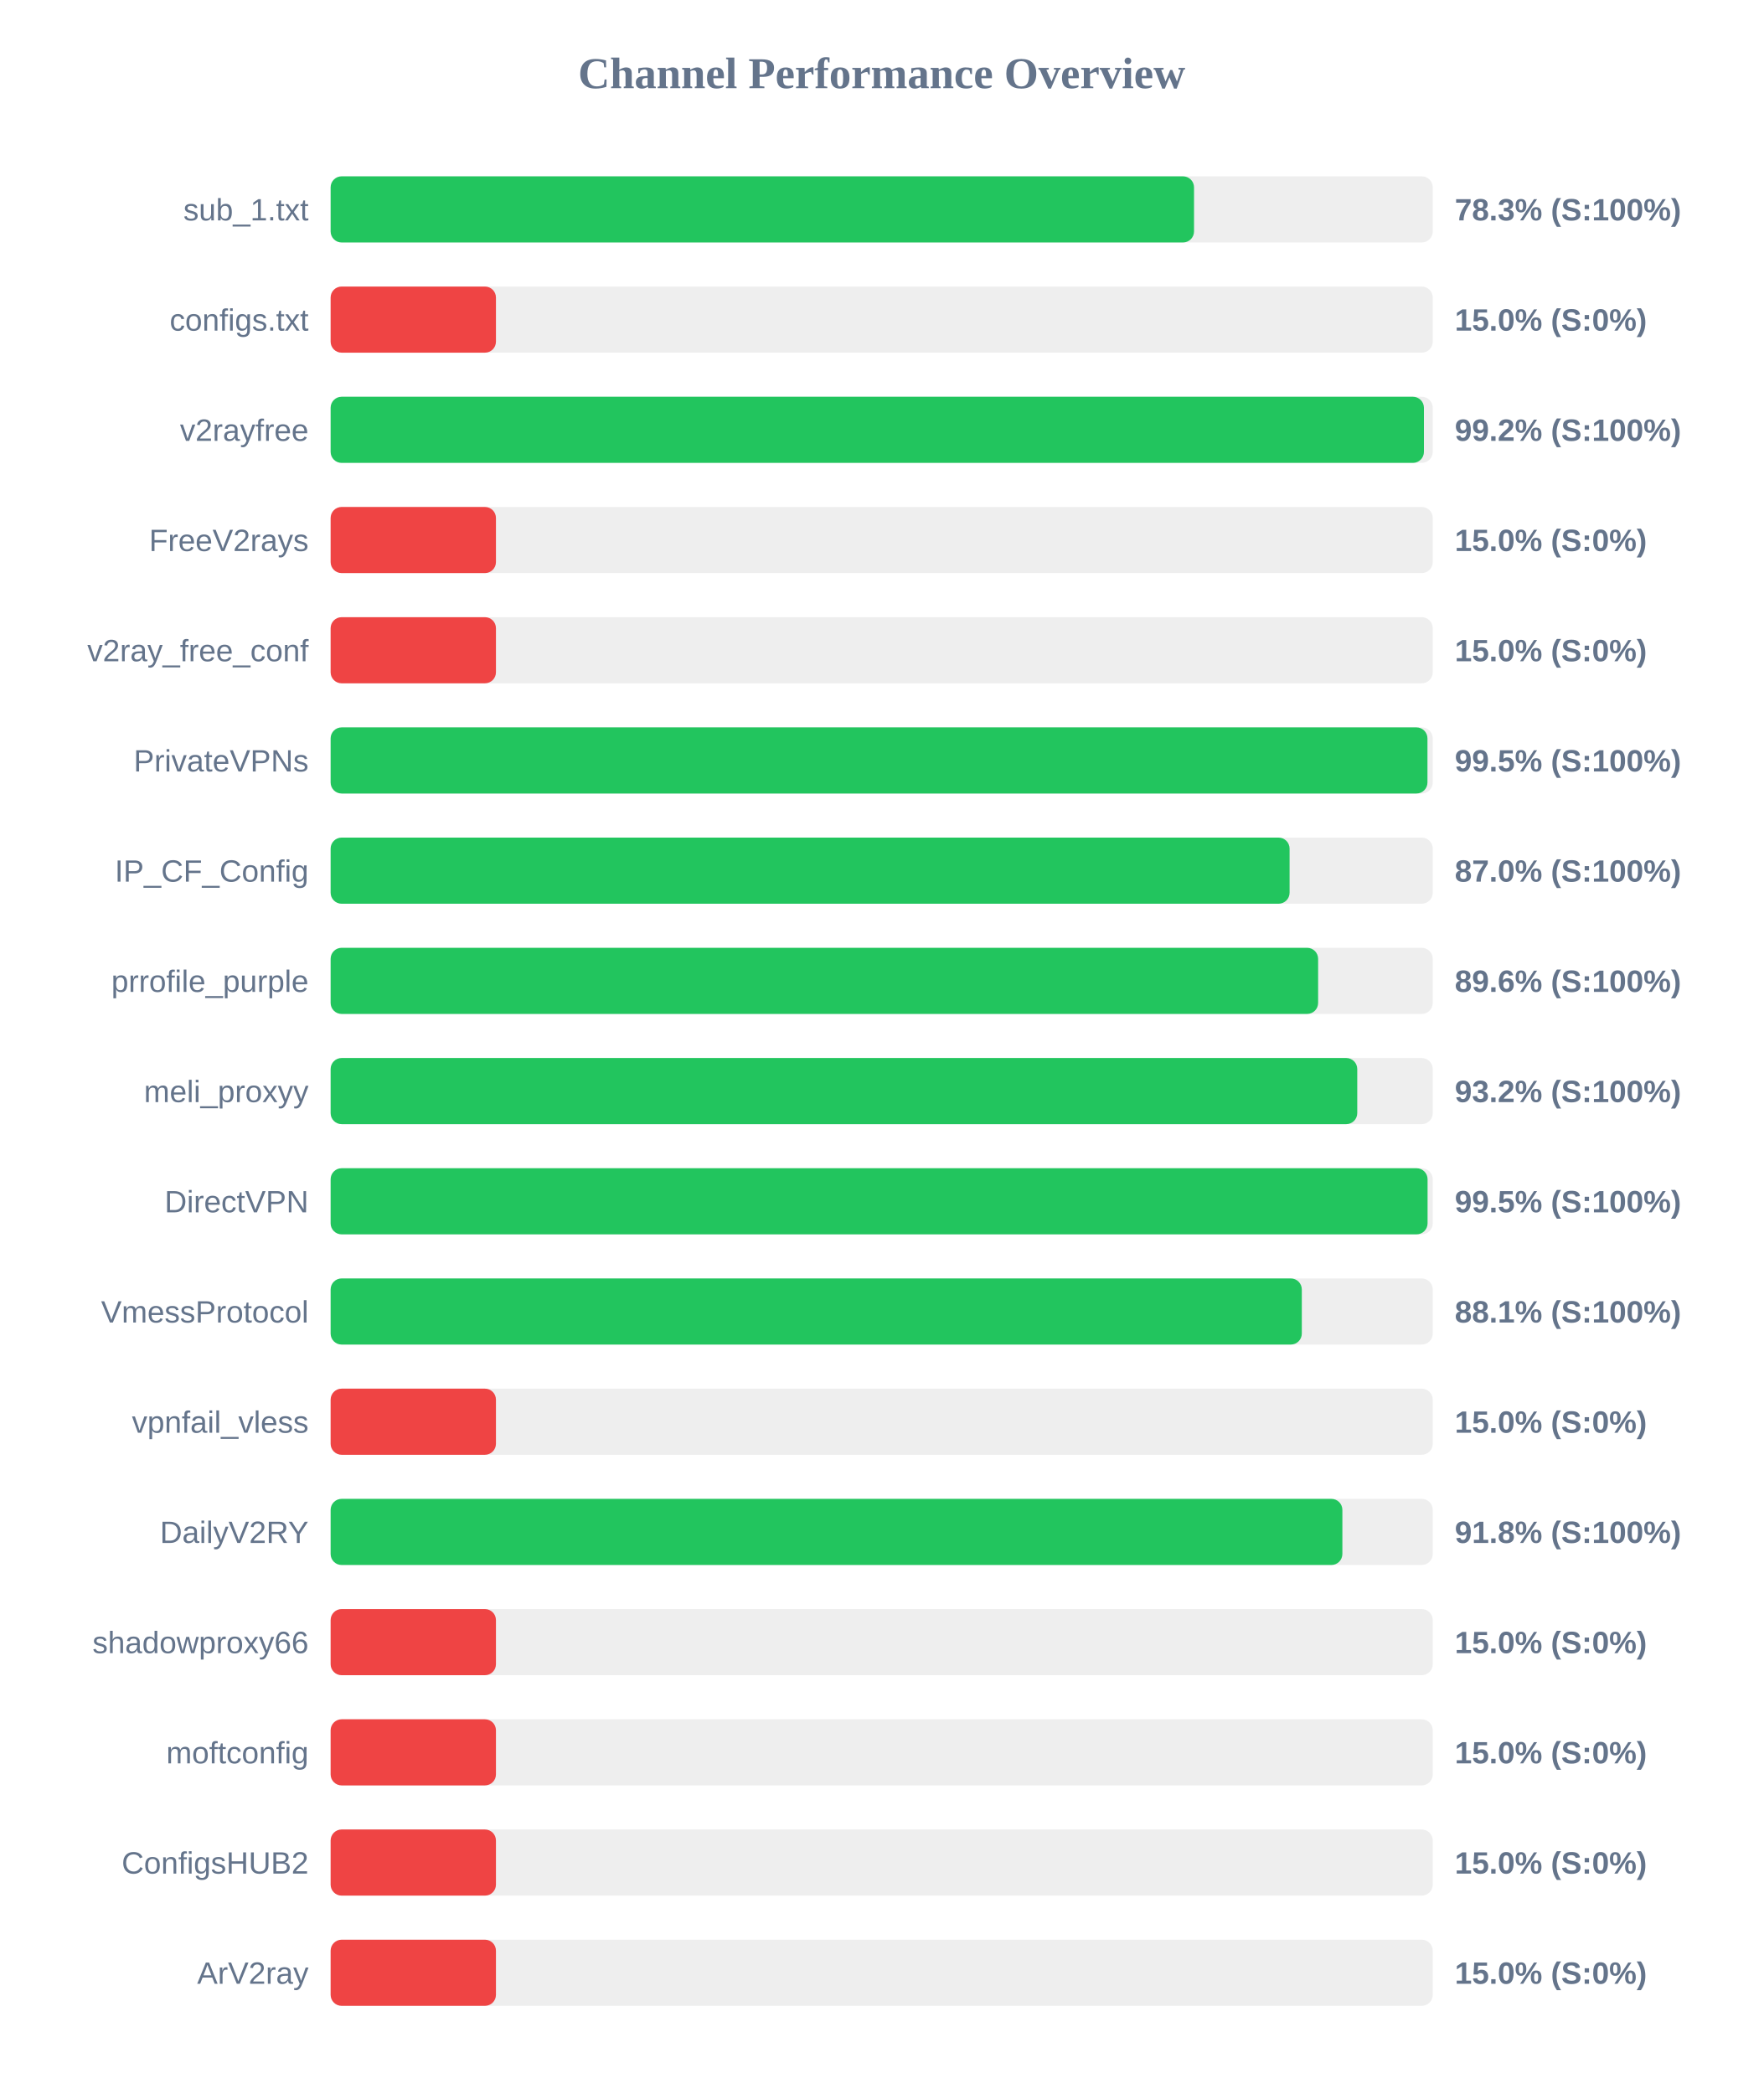
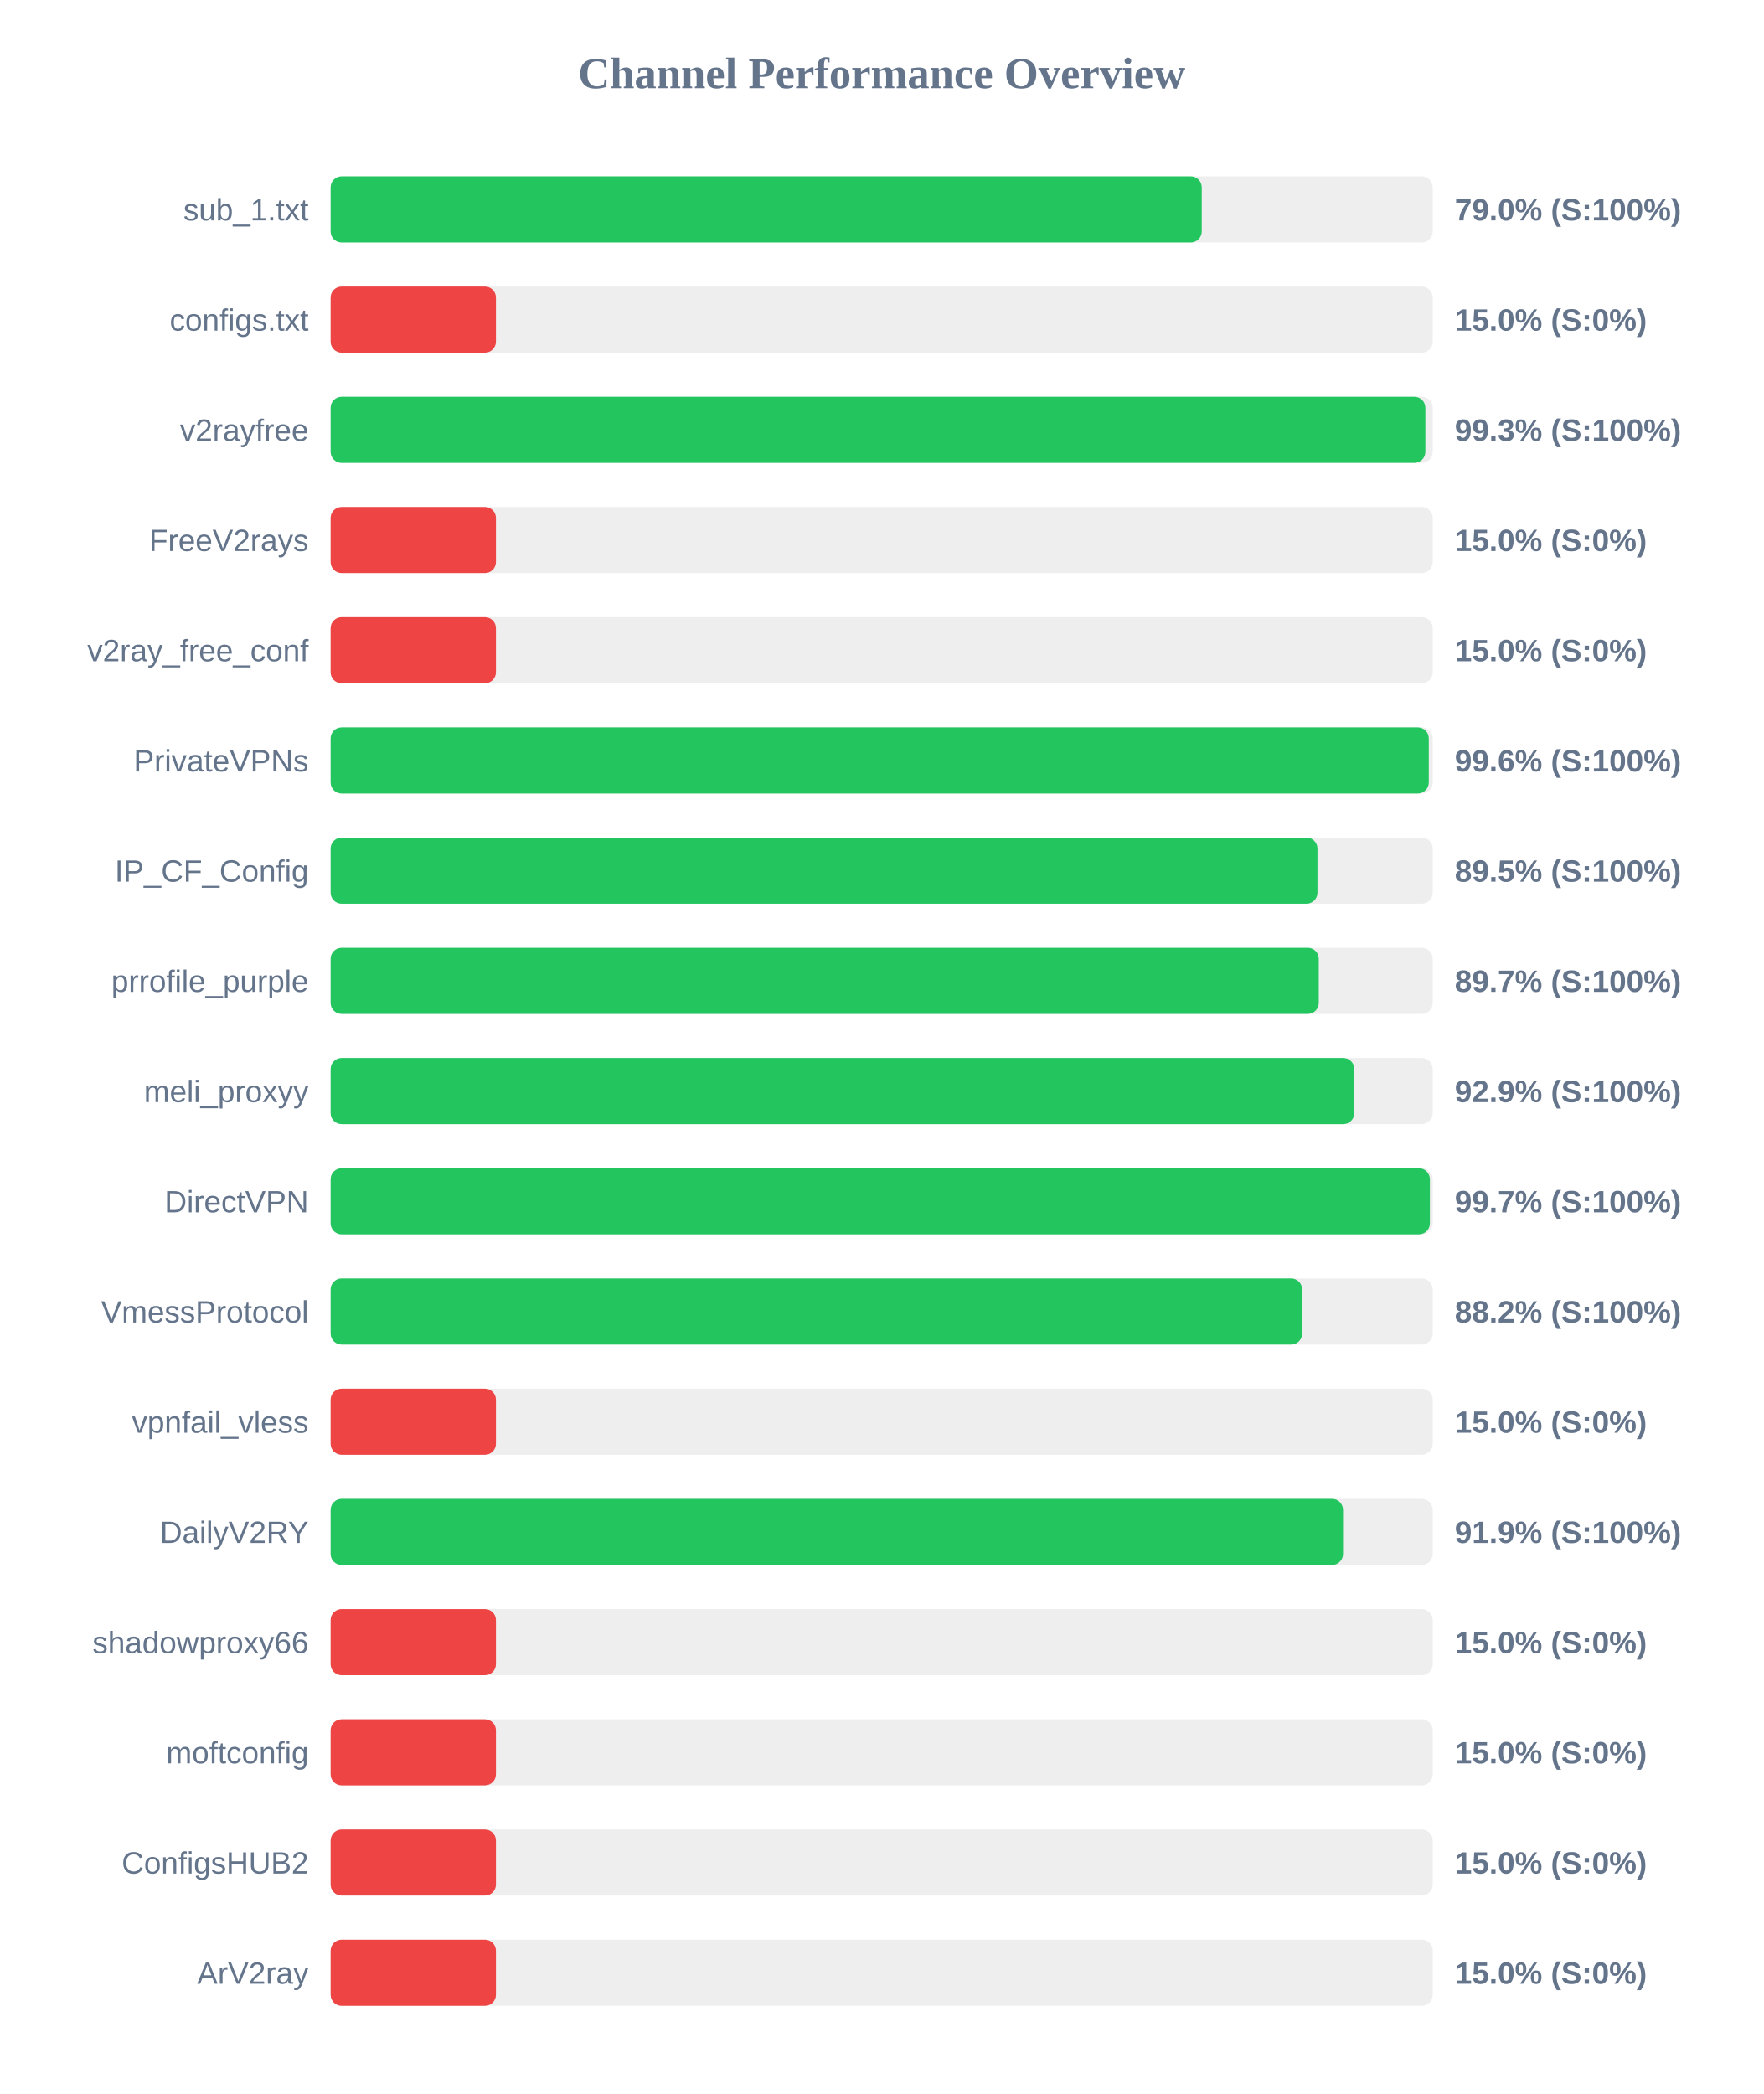
<svg xmlns="http://www.w3.org/2000/svg" width="800" height="950" version="1.1">
  <style>
        .row { font: 14px Arial; fill: #64748b; }
        .score { font: bold 14px Arial; fill: #64748b; }
    </style>
  <text x="400" y="40" text-anchor="middle" font-size="20px" font-weight="bold" fill="#64748b">Channel Performance Overview</text>
  <rect x="150" y="80" width="500" height="30" fill="#eee" rx="5" />
-   <rect x="150" y="80" width="391.7" height="30" fill="#22c55e" rx="5" />
+   <rect x="150" y="80" width="395.2" height="30" fill="#22c55e" rx="5" />
  <text x="140" y="100" text-anchor="end" class="row">sub_1.txt</text>
-   <text x="660" y="100" text-anchor="start" class="score">78.3% (S:100%)</text>
+   <text x="660" y="100" text-anchor="start" class="score">79.0% (S:100%)</text>
  <rect x="150" y="130" width="500" height="30" fill="#eee" rx="5" />
  <rect x="150" y="130" width="75.0" height="30" fill="#ef4444" rx="5" />
  <text x="140" y="150" text-anchor="end" class="row">configs.txt</text>
  <text x="660" y="150" text-anchor="start" class="score">15.0% (S:0%)</text>
  <rect x="150" y="180" width="500" height="30" fill="#eee" rx="5" />
-   <rect x="150" y="180" width="496.0" height="30" fill="#22c55e" rx="5" />
+   <rect x="150" y="180" width="496.65" height="30" fill="#22c55e" rx="5" />
  <text x="140" y="200" text-anchor="end" class="row">v2rayfree</text>
-   <text x="660" y="200" text-anchor="start" class="score">99.2% (S:100%)</text>
+   <text x="660" y="200" text-anchor="start" class="score">99.3% (S:100%)</text>
  <rect x="150" y="230" width="500" height="30" fill="#eee" rx="5" />
  <rect x="150" y="230" width="75.0" height="30" fill="#ef4444" rx="5" />
  <text x="140" y="250" text-anchor="end" class="row">FreeV2rays</text>
  <text x="660" y="250" text-anchor="start" class="score">15.0% (S:0%)</text>
  <rect x="150" y="280" width="500" height="30" fill="#eee" rx="5" />
  <rect x="150" y="280" width="75.0" height="30" fill="#ef4444" rx="5" />
  <text x="140" y="300" text-anchor="end" class="row">v2ray_free_conf</text>
  <text x="660" y="300" text-anchor="start" class="score">15.0% (S:0%)</text>
  <rect x="150" y="330" width="500" height="30" fill="#eee" rx="5" />
-   <rect x="150" y="330" width="497.6" height="30" fill="#22c55e" rx="5" />
+   <rect x="150" y="330" width="498.2" height="30" fill="#22c55e" rx="5" />
  <text x="140" y="350" text-anchor="end" class="row">PrivateVPNs</text>
-   <text x="660" y="350" text-anchor="start" class="score">99.5% (S:100%)</text>
+   <text x="660" y="350" text-anchor="start" class="score">99.6% (S:100%)</text>
  <rect x="150" y="380" width="500" height="30" fill="#eee" rx="5" />
-   <rect x="150" y="380" width="435.05" height="30" fill="#22c55e" rx="5" />
+   <rect x="150" y="380" width="447.7" height="30" fill="#22c55e" rx="5" />
  <text x="140" y="400" text-anchor="end" class="row">IP_CF_Config</text>
-   <text x="660" y="400" text-anchor="start" class="score">87.0% (S:100%)</text>
+   <text x="660" y="400" text-anchor="start" class="score">89.5% (S:100%)</text>
  <rect x="150" y="430" width="500" height="30" fill="#eee" rx="5" />
-   <rect x="150" y="430" width="448.0" height="30" fill="#22c55e" rx="5" />
+   <rect x="150" y="430" width="448.3" height="30" fill="#22c55e" rx="5" />
  <text x="140" y="450" text-anchor="end" class="row">prrofile_purple</text>
-   <text x="660" y="450" text-anchor="start" class="score">89.6% (S:100%)</text>
+   <text x="660" y="450" text-anchor="start" class="score">89.7% (S:100%)</text>
  <rect x="150" y="480" width="500" height="30" fill="#eee" rx="5" />
-   <rect x="150" y="480" width="465.75" height="30" fill="#22c55e" rx="5" />
+   <rect x="150" y="480" width="464.4" height="30" fill="#22c55e" rx="5" />
  <text x="140" y="500" text-anchor="end" class="row">meli_proxyy</text>
-   <text x="660" y="500" text-anchor="start" class="score">93.2% (S:100%)</text>
+   <text x="660" y="500" text-anchor="start" class="score">92.9% (S:100%)</text>
  <rect x="150" y="530" width="500" height="30" fill="#eee" rx="5" />
-   <rect x="150" y="530" width="497.65" height="30" fill="#22c55e" rx="5" />
+   <rect x="150" y="530" width="498.7" height="30" fill="#22c55e" rx="5" />
  <text x="140" y="550" text-anchor="end" class="row">DirectVPN</text>
-   <text x="660" y="550" text-anchor="start" class="score">99.5% (S:100%)</text>
+   <text x="660" y="550" text-anchor="start" class="score">99.7% (S:100%)</text>
  <rect x="150" y="580" width="500" height="30" fill="#eee" rx="5" />
-   <rect x="150" y="580" width="440.6" height="30" fill="#22c55e" rx="5" />
+   <rect x="150" y="580" width="440.75" height="30" fill="#22c55e" rx="5" />
  <text x="140" y="600" text-anchor="end" class="row">VmessProtocol</text>
-   <text x="660" y="600" text-anchor="start" class="score">88.1% (S:100%)</text>
+   <text x="660" y="600" text-anchor="start" class="score">88.2% (S:100%)</text>
  <rect x="150" y="630" width="500" height="30" fill="#eee" rx="5" />
  <rect x="150" y="630" width="75.0" height="30" fill="#ef4444" rx="5" />
  <text x="140" y="650" text-anchor="end" class="row">vpnfail_vless</text>
  <text x="660" y="650" text-anchor="start" class="score">15.0% (S:0%)</text>
  <rect x="150" y="680" width="500" height="30" fill="#eee" rx="5" />
-   <rect x="150" y="680" width="459.0" height="30" fill="#22c55e" rx="5" />
+   <rect x="150" y="680" width="459.3" height="30" fill="#22c55e" rx="5" />
  <text x="140" y="700" text-anchor="end" class="row">DailyV2RY</text>
-   <text x="660" y="700" text-anchor="start" class="score">91.8% (S:100%)</text>
+   <text x="660" y="700" text-anchor="start" class="score">91.9% (S:100%)</text>
  <rect x="150" y="730" width="500" height="30" fill="#eee" rx="5" />
  <rect x="150" y="730" width="75.0" height="30" fill="#ef4444" rx="5" />
  <text x="140" y="750" text-anchor="end" class="row">shadowproxy66</text>
  <text x="660" y="750" text-anchor="start" class="score">15.0% (S:0%)</text>
  <rect x="150" y="780" width="500" height="30" fill="#eee" rx="5" />
  <rect x="150" y="780" width="75.0" height="30" fill="#ef4444" rx="5" />
  <text x="140" y="800" text-anchor="end" class="row">moftconfig</text>
  <text x="660" y="800" text-anchor="start" class="score">15.0% (S:0%)</text>
  <rect x="150" y="830" width="500" height="30" fill="#eee" rx="5" />
  <rect x="150" y="830" width="75.0" height="30" fill="#ef4444" rx="5" />
  <text x="140" y="850" text-anchor="end" class="row">ConfigsHUB2</text>
  <text x="660" y="850" text-anchor="start" class="score">15.0% (S:0%)</text>
  <rect x="150" y="880" width="500" height="30" fill="#eee" rx="5" />
  <rect x="150" y="880" width="75.0" height="30" fill="#ef4444" rx="5" />
  <text x="140" y="900" text-anchor="end" class="row">ArV2ray</text>
  <text x="660" y="900" text-anchor="start" class="score">15.0% (S:0%)</text>
</svg>
